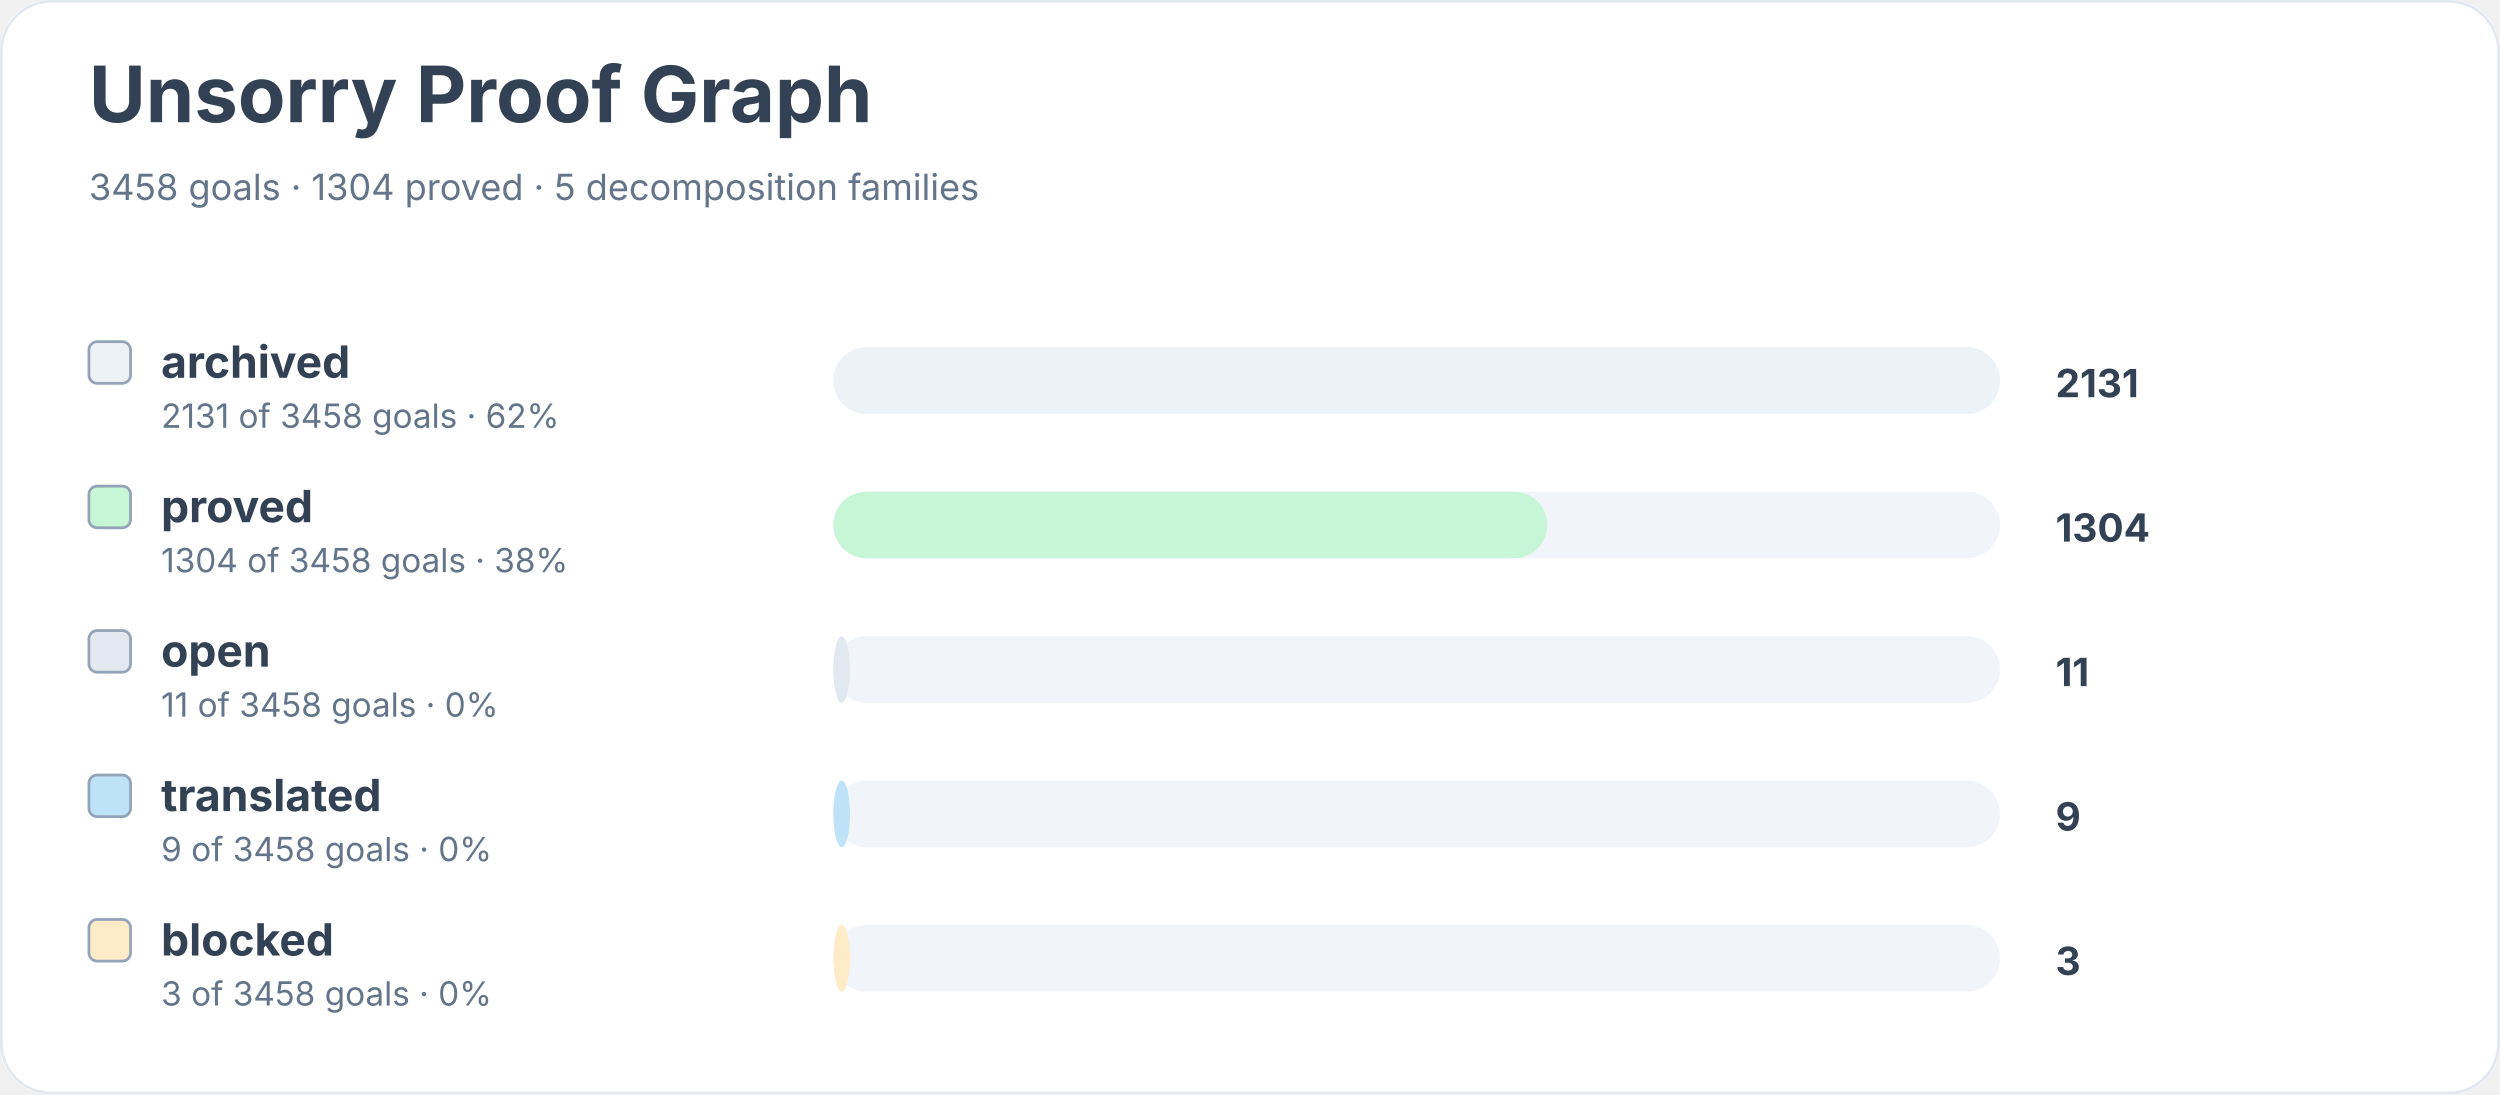
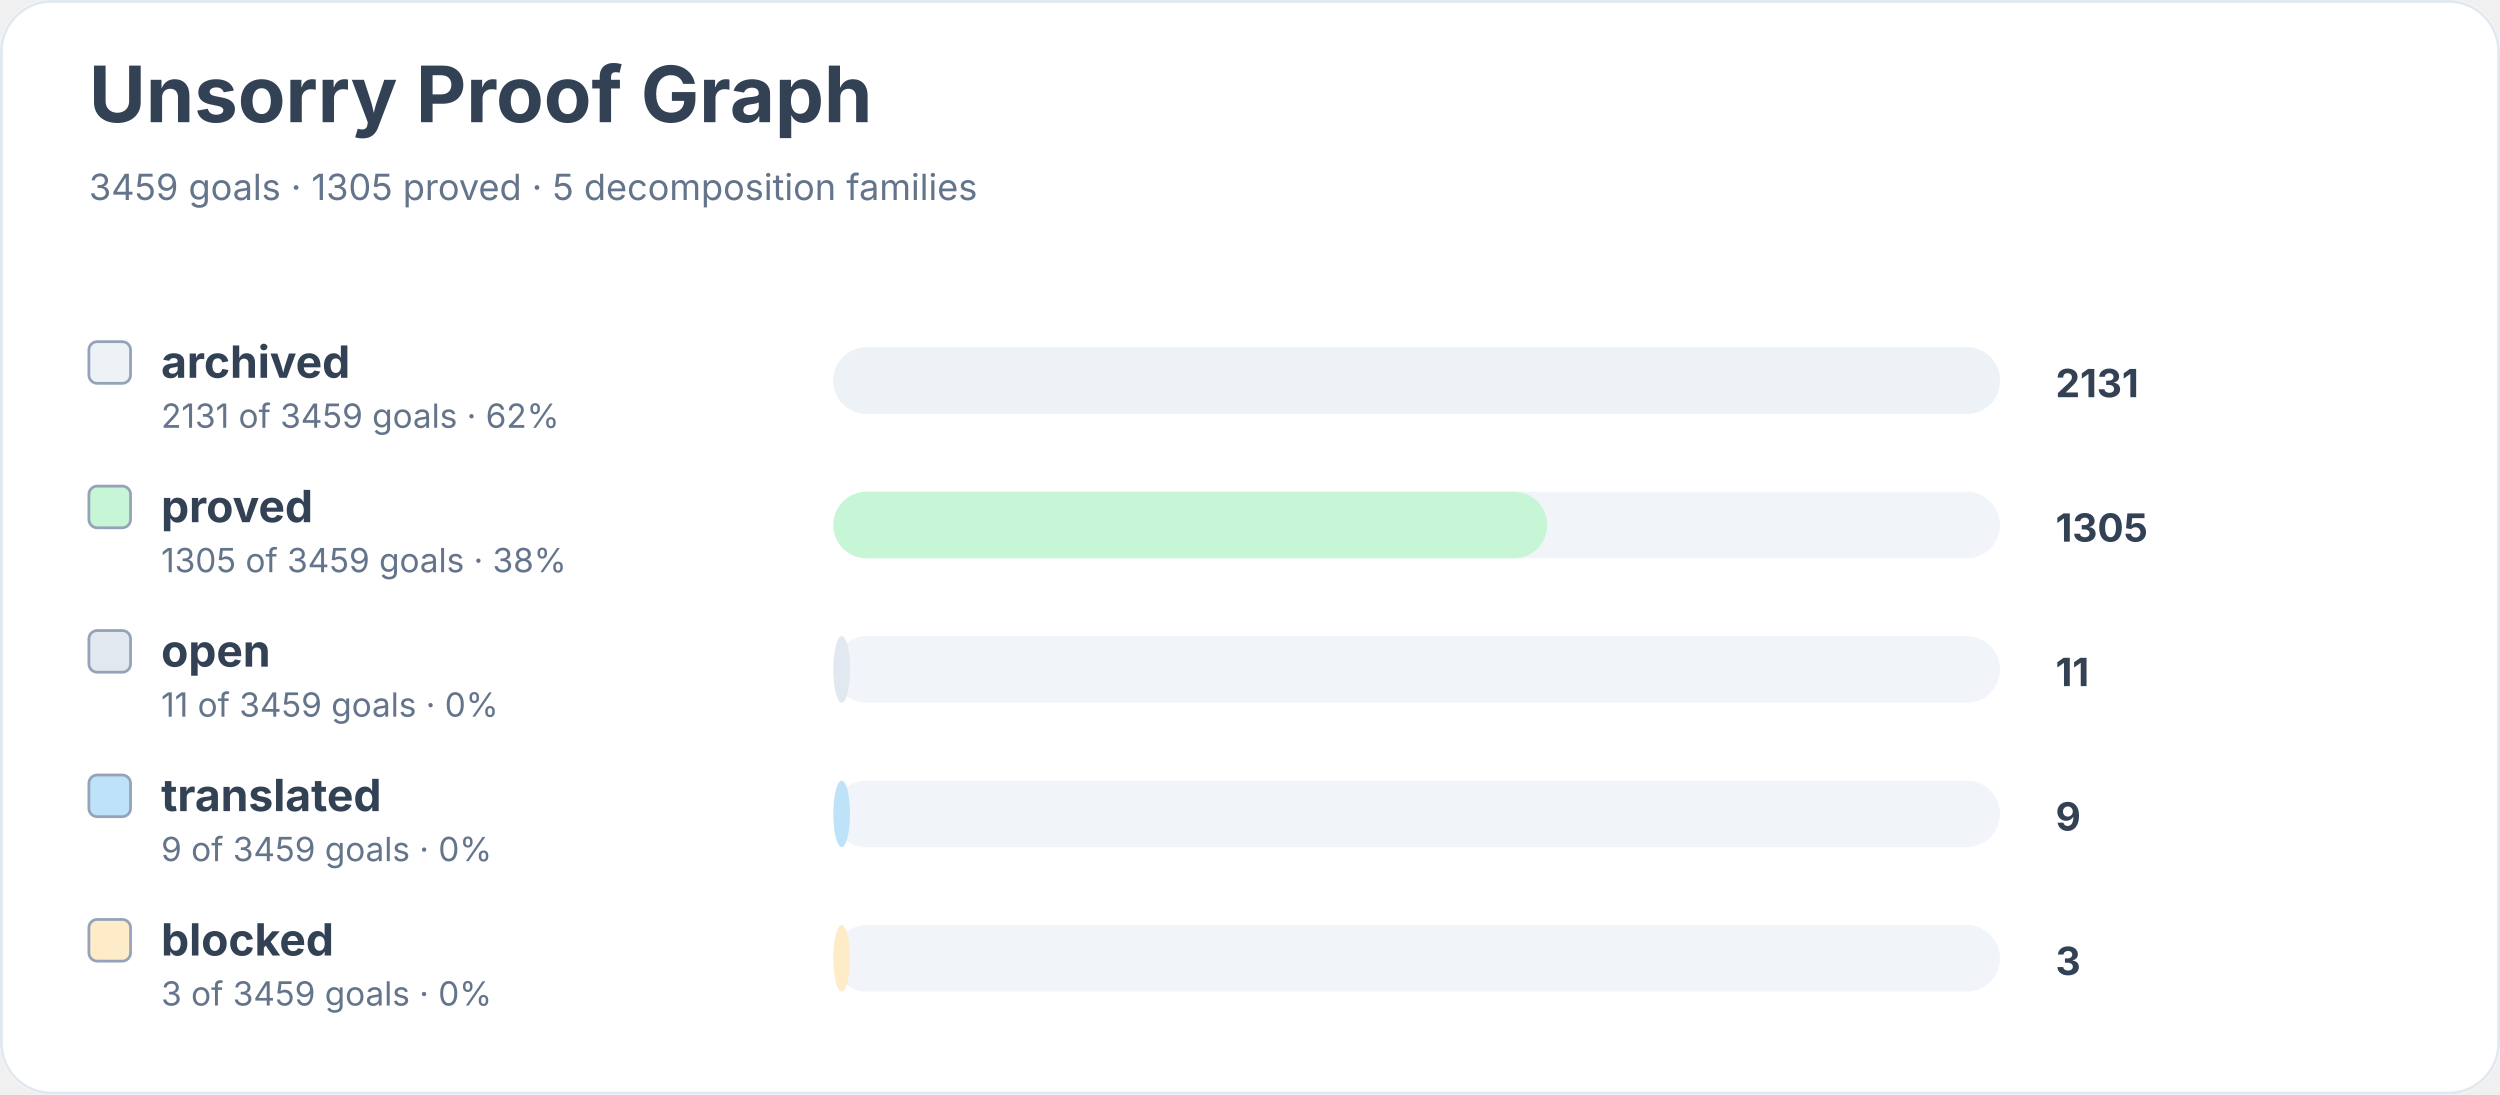
<svg xmlns="http://www.w3.org/2000/svg" width="900" height="394" viewBox="0 0 900 394" role="img" aria-labelledby="title desc">
  <rect width="900" height="100%" rx="18" fill="#ffffff" />
  <rect x="0.5" y="0.5" width="899" height="393" rx="18" fill="none" stroke="#e2e8f0" />
  <text x="32" y="44" font-family="Inter, system-ui, sans-serif" font-size="28" font-weight="700" fill="#334155">Unsorry Proof Graph</text>
-   <text x="32" y="72" font-family="Inter, system-ui, sans-serif" font-size="13" fill="#64748b">3458 goals · 1304 proved · 5 decomposition families</text>
+   <text x="32" y="72" font-family="Inter, system-ui, sans-serif" font-size="13" fill="#64748b">3459 goals · 1305 proved · 5 decomposition families</text>
  <rect x="32" y="123" width="15" height="15" rx="3" fill="#edf2f7" stroke="#94a3b8" />
  <text x="58" y="136" font-family="Inter, system-ui, sans-serif" font-size="16" font-weight="650" fill="#334155">archived</text>
-   <text x="58" y="154" font-family="Inter, system-ui, sans-serif" font-size="12" fill="#64748b">2131 of 3458 goals · 62%</text>
+   <text x="58" y="154" font-family="Inter, system-ui, sans-serif" font-size="12" fill="#64748b">2131 of 3459 goals · 62%</text>
  <rect x="300" y="125" width="420" height="24" rx="12" fill="#f1f5f9" />
  <rect x="300" y="125" width="420" height="24" rx="12" fill="#edf2f7" />
  <text x="740" y="143" font-family="Inter, system-ui, sans-serif" font-size="14" font-weight="700" fill="#334155">2131</text>
  <rect x="32" y="175" width="15" height="15" rx="3" fill="#c6f6d5" stroke="#94a3b8" />
  <text x="58" y="188" font-family="Inter, system-ui, sans-serif" font-size="16" font-weight="650" fill="#334155">proved</text>
-   <text x="58" y="206" font-family="Inter, system-ui, sans-serif" font-size="12" fill="#64748b">1304 of 3458 goals · 38%</text>
+   <text x="58" y="206" font-family="Inter, system-ui, sans-serif" font-size="12" fill="#64748b">1305 of 3459 goals · 38%</text>
  <rect x="300" y="177" width="420" height="24" rx="12" fill="#f1f5f9" />
  <rect x="300" y="177" width="257" height="24" rx="12" fill="#c6f6d5" />
-   <text x="740" y="195" font-family="Inter, system-ui, sans-serif" font-size="14" font-weight="700" fill="#334155">1304</text>
+   <text x="740" y="195" font-family="Inter, system-ui, sans-serif" font-size="14" font-weight="700" fill="#334155">1305</text>
  <rect x="32" y="227" width="15" height="15" rx="3" fill="#e2e8f0" stroke="#94a3b8" />
  <text x="58" y="240" font-family="Inter, system-ui, sans-serif" font-size="16" font-weight="650" fill="#334155">open</text>
-   <text x="58" y="258" font-family="Inter, system-ui, sans-serif" font-size="12" fill="#64748b">11 of 3458 goals · 0%</text>
+   <text x="58" y="258" font-family="Inter, system-ui, sans-serif" font-size="12" fill="#64748b">11 of 3459 goals · 0%</text>
  <rect x="300" y="229" width="420" height="24" rx="12" fill="#f1f5f9" />
  <rect x="300" y="229" width="6" height="24" rx="12" fill="#e2e8f0" />
  <text x="740" y="247" font-family="Inter, system-ui, sans-serif" font-size="14" font-weight="700" fill="#334155">11</text>
  <rect x="32" y="279" width="15" height="15" rx="3" fill="#bee3f8" stroke="#94a3b8" />
  <text x="58" y="292" font-family="Inter, system-ui, sans-serif" font-size="16" font-weight="650" fill="#334155">translated</text>
-   <text x="58" y="310" font-family="Inter, system-ui, sans-serif" font-size="12" fill="#64748b">9 of 3458 goals · 0%</text>
+   <text x="58" y="310" font-family="Inter, system-ui, sans-serif" font-size="12" fill="#64748b">9 of 3459 goals · 0%</text>
  <rect x="300" y="281" width="420" height="24" rx="12" fill="#f1f5f9" />
  <rect x="300" y="281" width="6" height="24" rx="12" fill="#bee3f8" />
  <text x="740" y="299" font-family="Inter, system-ui, sans-serif" font-size="14" font-weight="700" fill="#334155">9</text>
  <rect x="32" y="331" width="15" height="15" rx="3" fill="#feebc8" stroke="#94a3b8" />
  <text x="58" y="344" font-family="Inter, system-ui, sans-serif" font-size="16" font-weight="650" fill="#334155">blocked</text>
-   <text x="58" y="362" font-family="Inter, system-ui, sans-serif" font-size="12" fill="#64748b">3 of 3458 goals · 0%</text>
+   <text x="58" y="362" font-family="Inter, system-ui, sans-serif" font-size="12" fill="#64748b">3 of 3459 goals · 0%</text>
  <rect x="300" y="333" width="420" height="24" rx="12" fill="#f1f5f9" />
  <rect x="300" y="333" width="6" height="24" rx="12" fill="#feebc8" />
  <text x="740" y="351" font-family="Inter, system-ui, sans-serif" font-size="14" font-weight="700" fill="#334155">3</text>
</svg>
